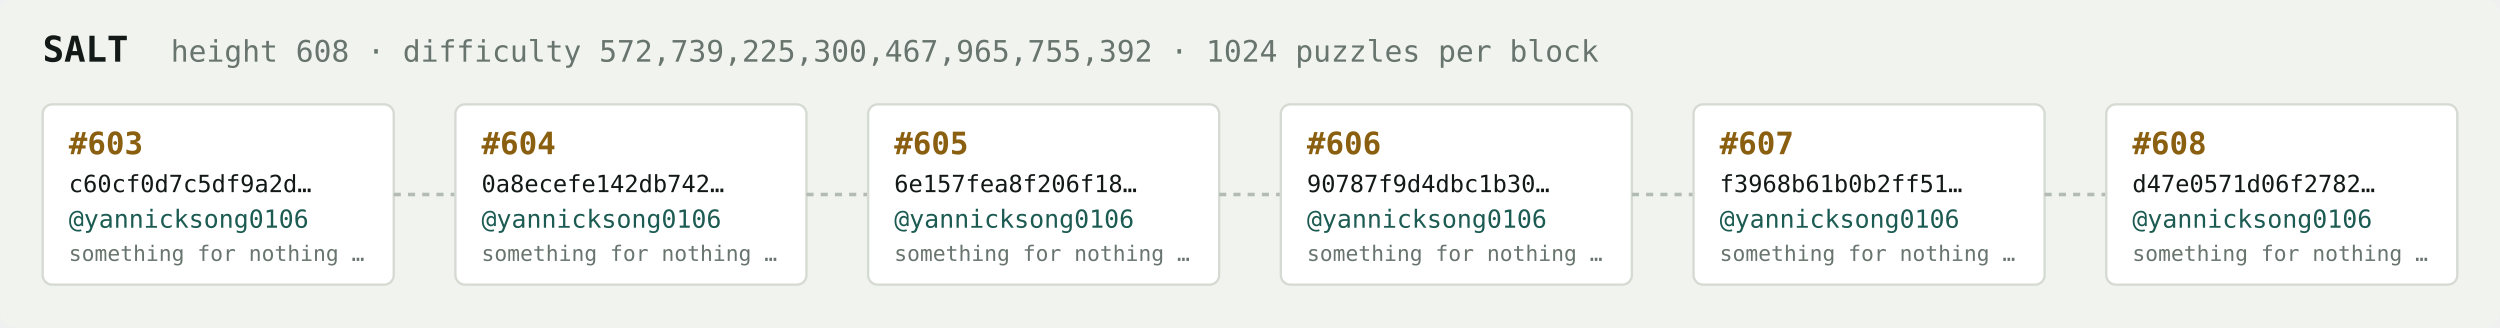
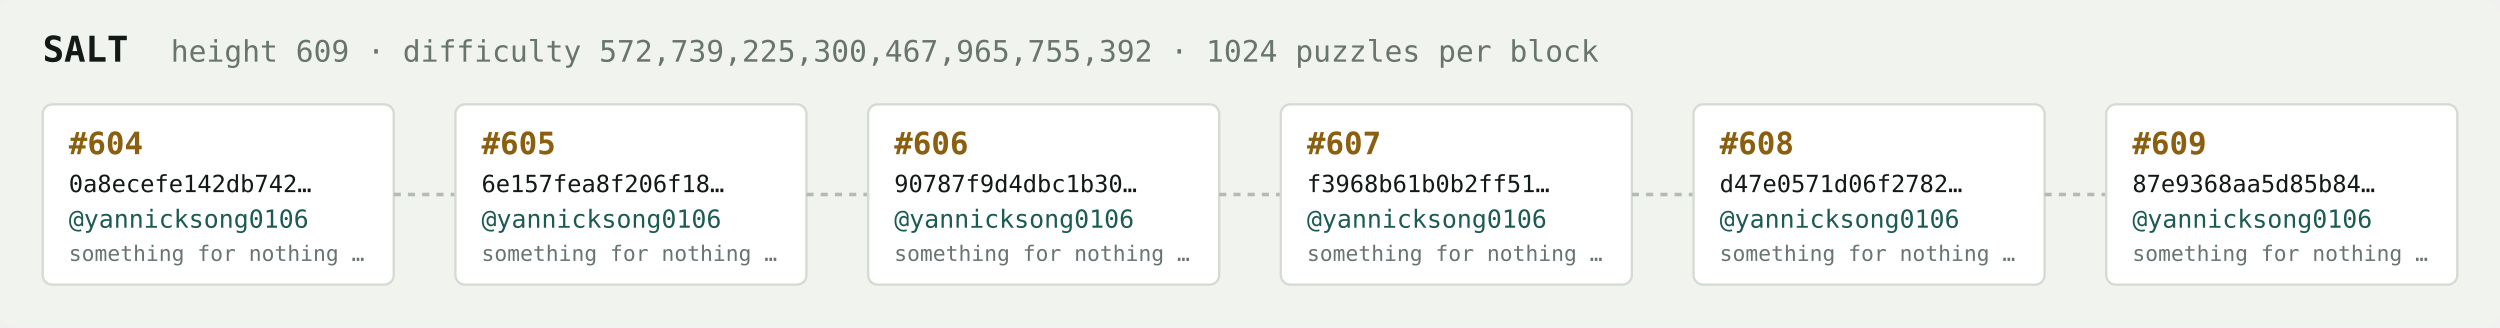
<svg xmlns="http://www.w3.org/2000/svg" width="1054" height="138" viewBox="0 0 1054 138" font-family="ui-monospace,SFMono-Regular,Menlo,monospace">
  <rect fill="#f1f3ef" width="1054" height="138" rx="6" />
  <text x="18" y="26" fill="#121916" font-size="15" font-weight="700">SALT</text>
-   <text x="72" y="26" fill="#68746e" font-size="12.5">height 608 · difficulty 572,739,225,300,467,965,755,392 · 1024 puzzles per block</text>
+   <text x="72" y="26" fill="#68746e" font-size="12.5">height 609 · difficulty 572,739,225,300,467,965,755,392 · 1024 puzzles per block</text>
  <rect x="18" y="44" width="148" height="76" rx="4" fill="#ffffff" stroke="#d5dbd2" stroke-width="1" />
-   <text x="29" y="65" fill="#8a5f10" font-size="13" font-weight="700">#603</text>
-   <text x="29" y="81" fill="#121916" font-size="10">c60cf0d7c5df9a2d…</text>
+   <text x="29" y="65" fill="#8a5f10" font-size="13" font-weight="700">#604</text>
+   <text x="29" y="81" fill="#121916" font-size="10">0a8ecefe142db742…</text>
  <text x="29" y="96" fill="#1c5b52" font-size="10.5">@yannicksong0106</text>
  <text x="29" y="110" fill="#68746e" font-size="9">something for nothing …</text>
  <line x1="166" y1="82.0" x2="192" y2="82.0" stroke="#b3bcb4" stroke-width="1.5" stroke-dasharray="3 3" />
  <rect x="192" y="44" width="148" height="76" rx="4" fill="#ffffff" stroke="#d5dbd2" stroke-width="1" />
-   <text x="203" y="65" fill="#8a5f10" font-size="13" font-weight="700">#604</text>
-   <text x="203" y="81" fill="#121916" font-size="10">0a8ecefe142db742…</text>
+   <text x="203" y="65" fill="#8a5f10" font-size="13" font-weight="700">#605</text>
+   <text x="203" y="81" fill="#121916" font-size="10">6e157fea8f206f18…</text>
  <text x="203" y="96" fill="#1c5b52" font-size="10.5">@yannicksong0106</text>
  <text x="203" y="110" fill="#68746e" font-size="9">something for nothing …</text>
  <line x1="340" y1="82.0" x2="366" y2="82.0" stroke="#b3bcb4" stroke-width="1.5" stroke-dasharray="3 3" />
  <rect x="366" y="44" width="148" height="76" rx="4" fill="#ffffff" stroke="#d5dbd2" stroke-width="1" />
-   <text x="377" y="65" fill="#8a5f10" font-size="13" font-weight="700">#605</text>
-   <text x="377" y="81" fill="#121916" font-size="10">6e157fea8f206f18…</text>
+   <text x="377" y="65" fill="#8a5f10" font-size="13" font-weight="700">#606</text>
+   <text x="377" y="81" fill="#121916" font-size="10">90787f9d4dbc1b30…</text>
  <text x="377" y="96" fill="#1c5b52" font-size="10.5">@yannicksong0106</text>
  <text x="377" y="110" fill="#68746e" font-size="9">something for nothing …</text>
  <line x1="514" y1="82.0" x2="540" y2="82.0" stroke="#b3bcb4" stroke-width="1.5" stroke-dasharray="3 3" />
  <rect x="540" y="44" width="148" height="76" rx="4" fill="#ffffff" stroke="#d5dbd2" stroke-width="1" />
-   <text x="551" y="65" fill="#8a5f10" font-size="13" font-weight="700">#606</text>
-   <text x="551" y="81" fill="#121916" font-size="10">90787f9d4dbc1b30…</text>
+   <text x="551" y="65" fill="#8a5f10" font-size="13" font-weight="700">#607</text>
+   <text x="551" y="81" fill="#121916" font-size="10">f3968b61b0b2ff51…</text>
  <text x="551" y="96" fill="#1c5b52" font-size="10.5">@yannicksong0106</text>
  <text x="551" y="110" fill="#68746e" font-size="9">something for nothing …</text>
  <line x1="688" y1="82.0" x2="714" y2="82.0" stroke="#b3bcb4" stroke-width="1.5" stroke-dasharray="3 3" />
  <rect x="714" y="44" width="148" height="76" rx="4" fill="#ffffff" stroke="#d5dbd2" stroke-width="1" />
-   <text x="725" y="65" fill="#8a5f10" font-size="13" font-weight="700">#607</text>
-   <text x="725" y="81" fill="#121916" font-size="10">f3968b61b0b2ff51…</text>
+   <text x="725" y="65" fill="#8a5f10" font-size="13" font-weight="700">#608</text>
+   <text x="725" y="81" fill="#121916" font-size="10">d47e0571d06f2782…</text>
  <text x="725" y="96" fill="#1c5b52" font-size="10.5">@yannicksong0106</text>
  <text x="725" y="110" fill="#68746e" font-size="9">something for nothing …</text>
  <line x1="862" y1="82.0" x2="888" y2="82.0" stroke="#b3bcb4" stroke-width="1.5" stroke-dasharray="3 3" />
  <rect x="888" y="44" width="148" height="76" rx="4" fill="#ffffff" stroke="#d5dbd2" stroke-width="1" />
-   <text x="899" y="65" fill="#8a5f10" font-size="13" font-weight="700">#608</text>
-   <text x="899" y="81" fill="#121916" font-size="10">d47e0571d06f2782…</text>
+   <text x="899" y="65" fill="#8a5f10" font-size="13" font-weight="700">#609</text>
+   <text x="899" y="81" fill="#121916" font-size="10">87e9368aa5d85b84…</text>
  <text x="899" y="96" fill="#1c5b52" font-size="10.5">@yannicksong0106</text>
  <text x="899" y="110" fill="#68746e" font-size="9">something for nothing …</text>
</svg>
